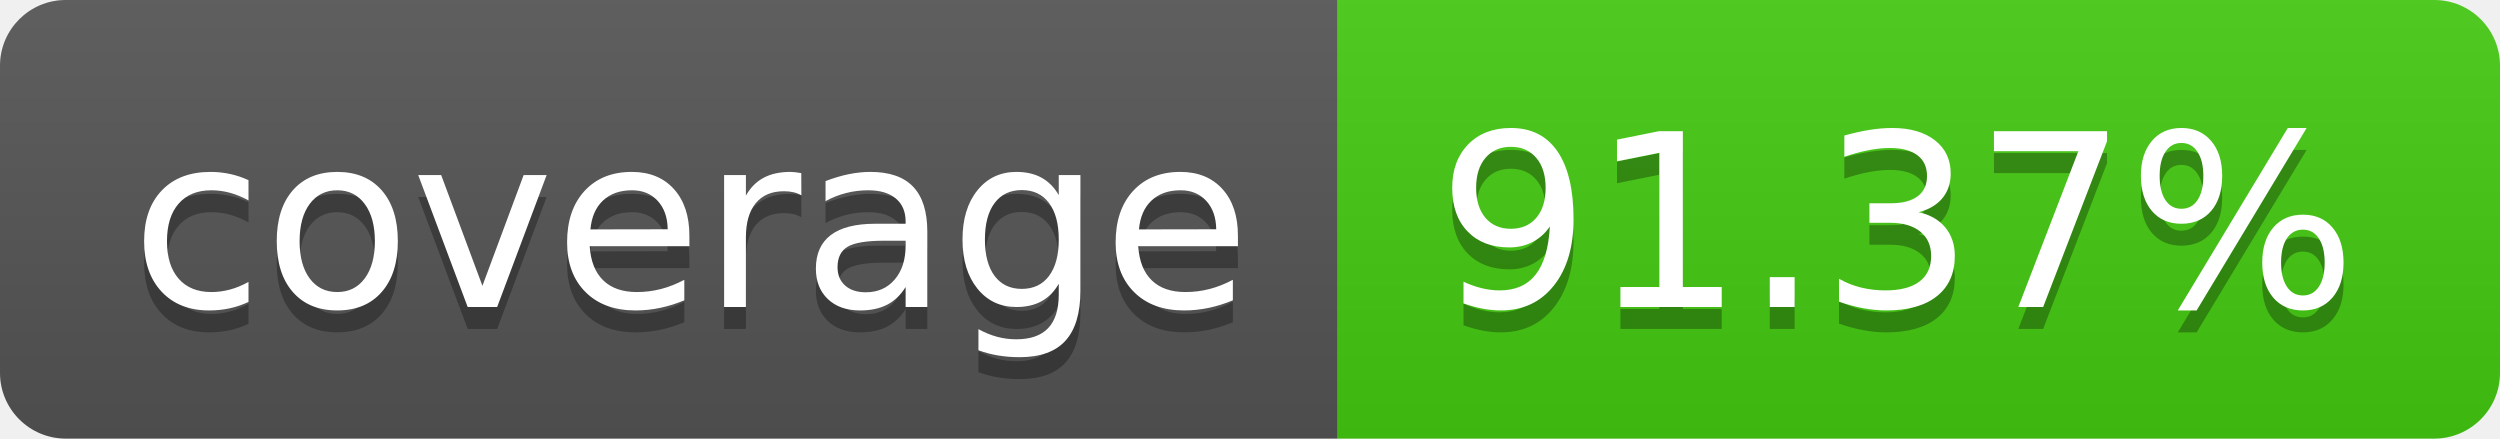
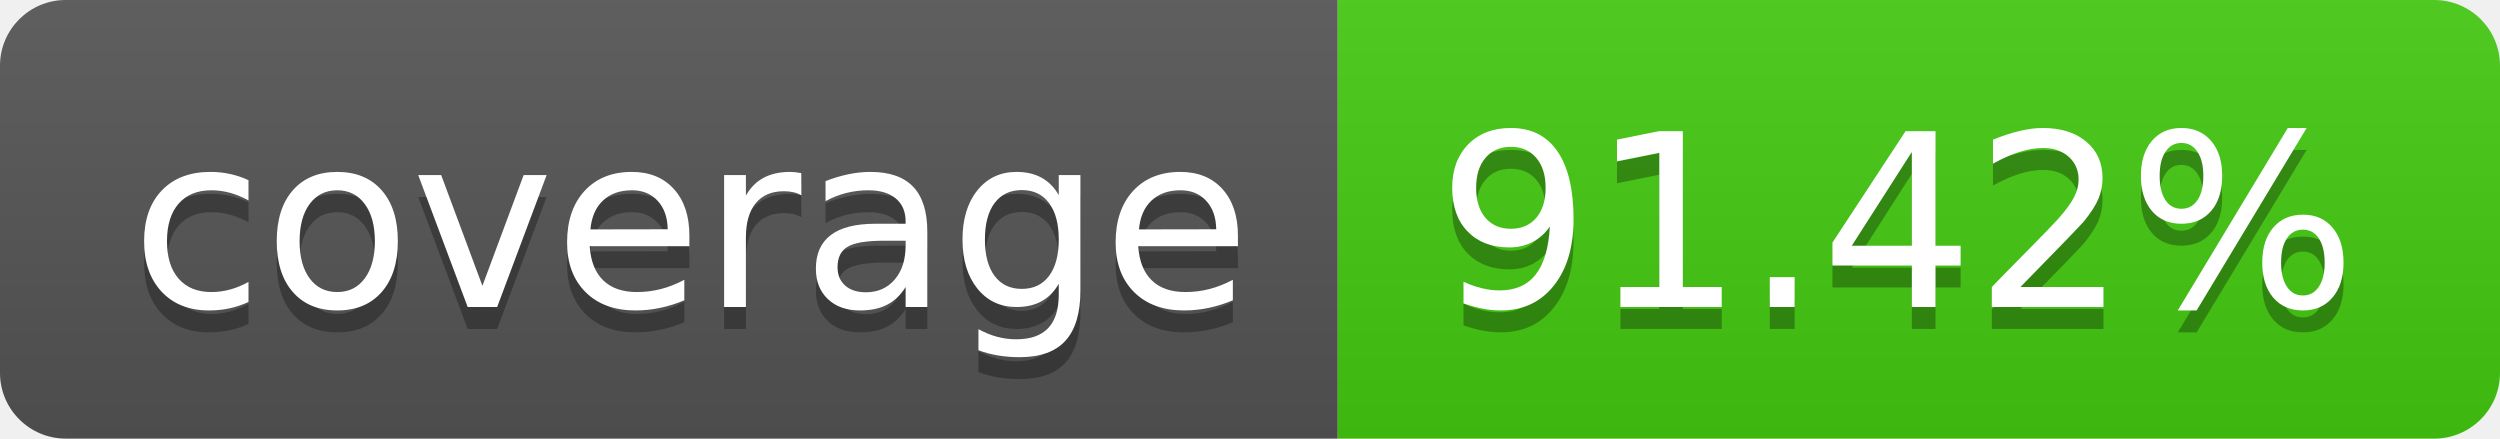
- <svg xmlns="http://www.w3.org/2000/svg" width="114" height="20" role="img" aria-label="coverage: 91.37%">
+ <svg xmlns="http://www.w3.org/2000/svg" width="114" height="20" role="img" aria-label="coverage: 91.42%">
  <linearGradient id="s" x2="0" y2="100%">
    <stop offset="0" stop-color="#bbb" stop-opacity=".1" />
    <stop offset="1" stop-opacity=".1" />
  </linearGradient>
  <clipPath id="r">
    <rect width="114" height="20" rx="3" fill="#fff" />
  </clipPath>
  <g clip-path="url(#r)">
    <rect width="61" height="20" fill="#555" />
    <rect x="61" width="53" height="20" fill="#4c1" />
    <rect width="114" height="20" fill="url(#s)" />
  </g>
  <g fill="#fff" text-anchor="middle" font-family="Verdana,Geneva,DejaVu Sans,sans-serif" text-rendering="geometricPrecision" font-size="110">
    <text aria-hidden="true" x="315" y="150" fill="#010101" fill-opacity=".3" transform="scale(.1)" textLength="510">coverage</text>
    <text x="315" y="140" transform="scale(.1)" fill="#fff" textLength="510">coverage</text>
-     <text aria-hidden="true" x="865" y="150" fill="#010101" fill-opacity=".3" transform="scale(.1)" textLength="430">91.37%</text>
-     <text x="865" y="140" transform="scale(.1)" fill="#fff" textLength="430">91.37%</text>
+     <text aria-hidden="true" x="865" y="150" fill="#010101" fill-opacity=".3" transform="scale(.1)" textLength="430">91.42%</text>
+     <text x="865" y="140" transform="scale(.1)" fill="#fff" textLength="430">91.42%</text>
  </g>
</svg>
